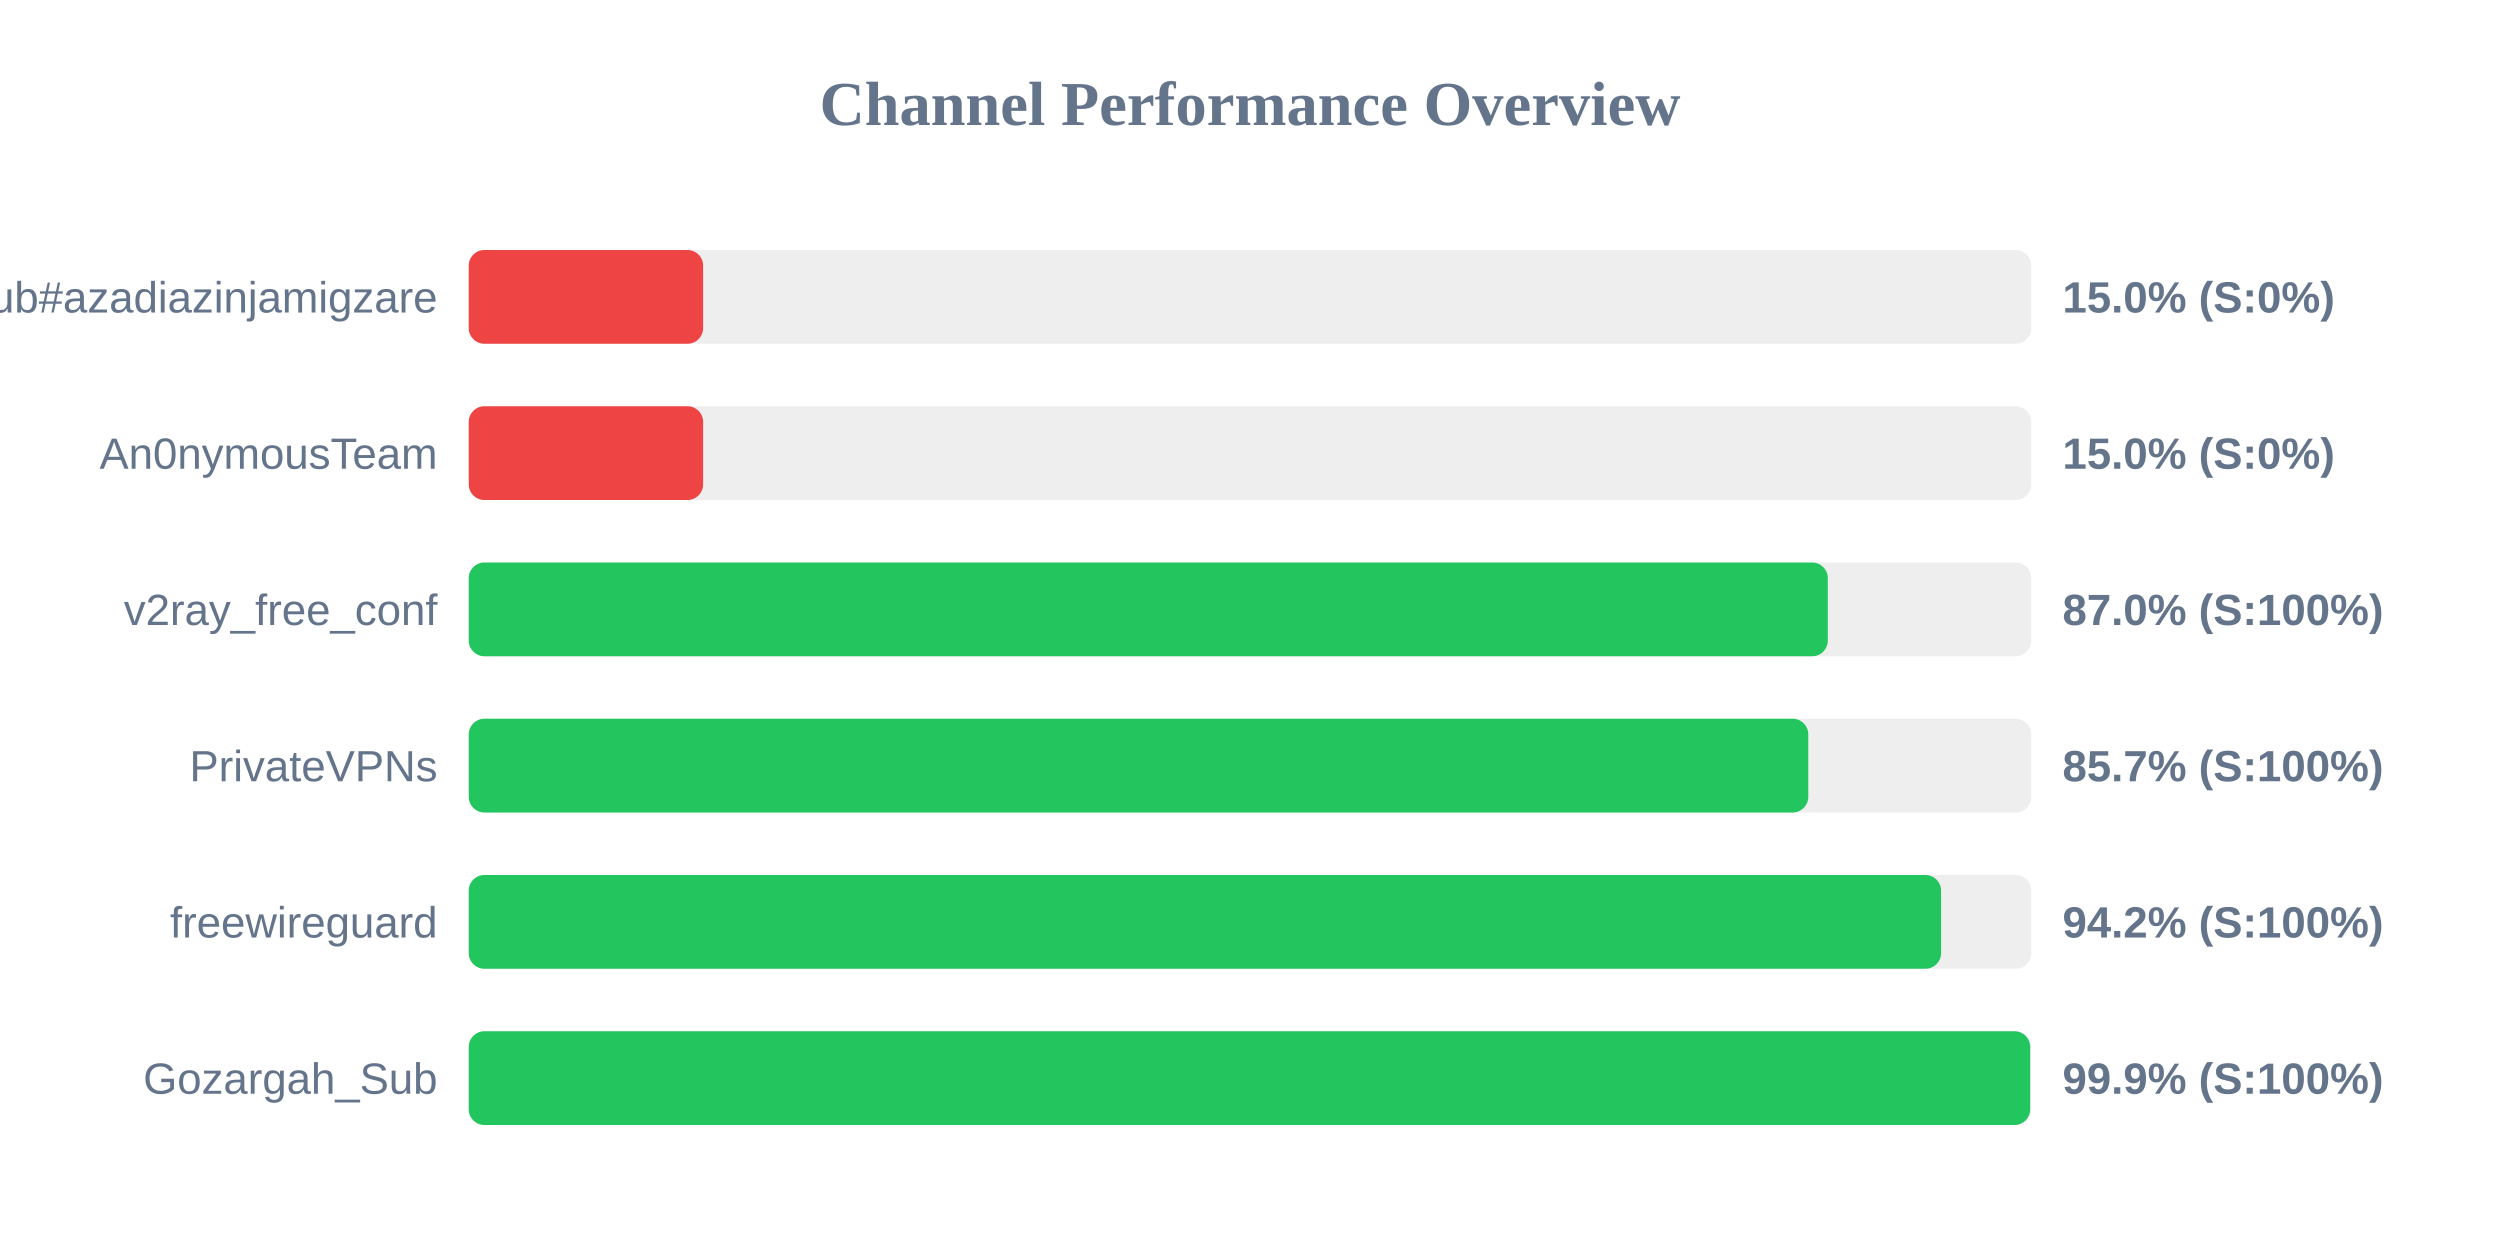
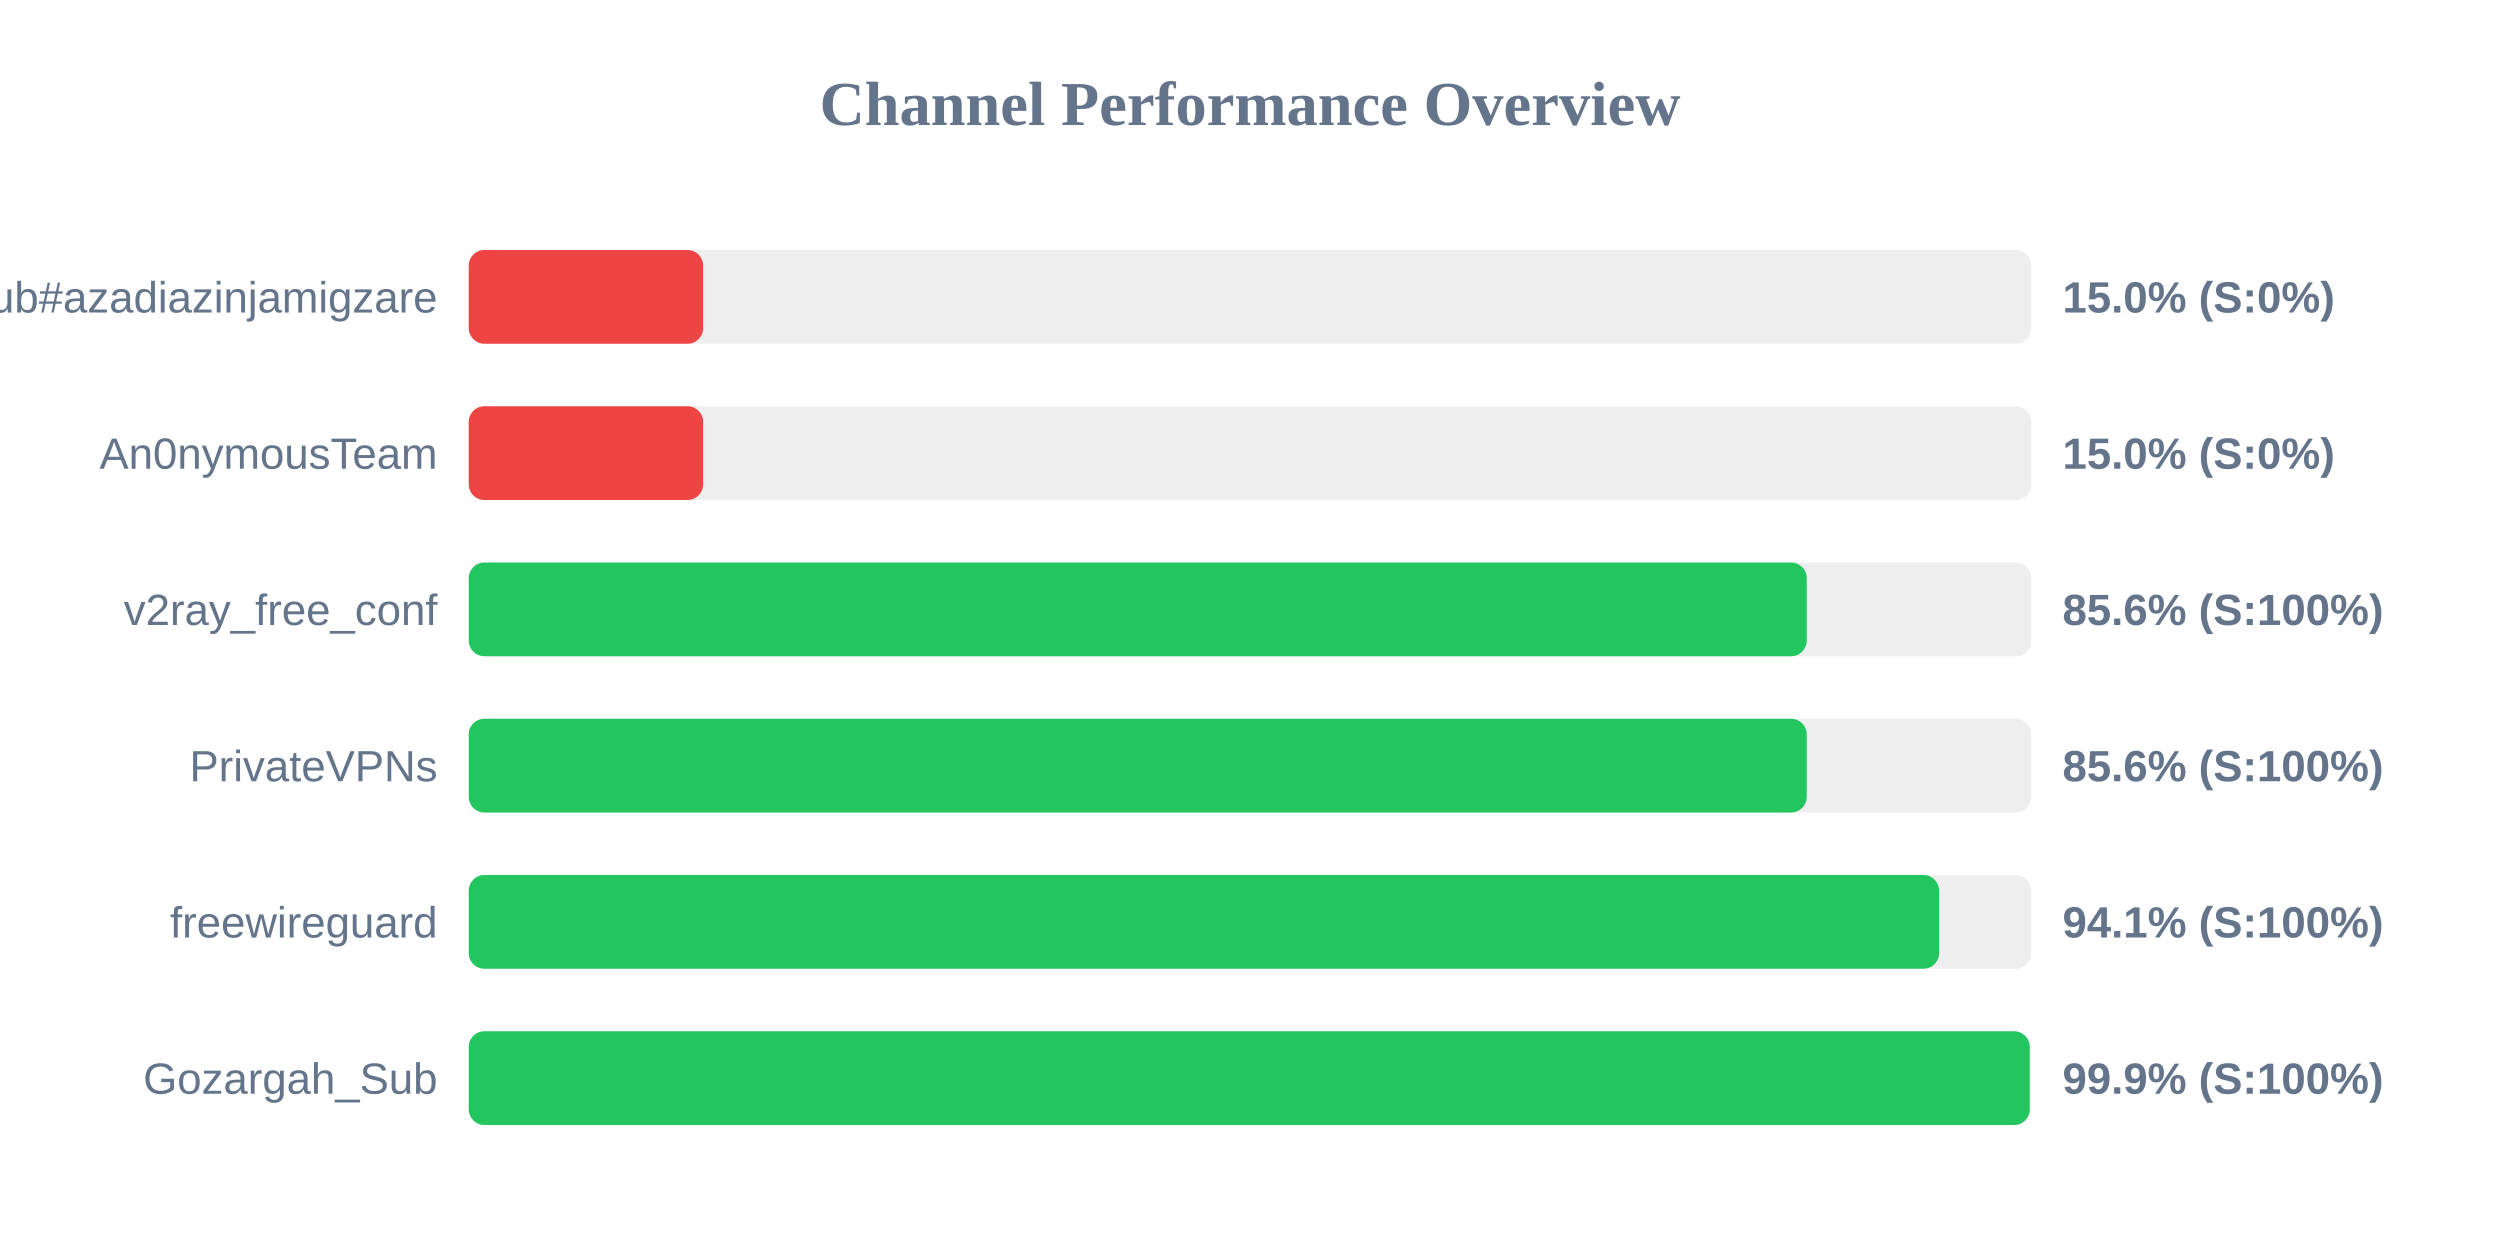
<svg xmlns="http://www.w3.org/2000/svg" width="800" height="400" version="1.1">
  <style>
        .row { font: 14px Arial; fill: #64748b; }
        .score { font: bold 14px Arial; fill: #64748b; }
    </style>
  <text x="400" y="40" text-anchor="middle" font-size="20px" font-weight="bold" fill="#64748b">Channel Performance Overview</text>
  <rect x="150" y="80" width="500" height="30" fill="#eee" rx="5" />
  <rect x="150" y="80" width="75.0" height="30" fill="#ef4444" rx="5" />
  <text x="140" y="100" text-anchor="end" class="row">Sub#azadiazinjamigzare</text>
  <text x="660" y="100" text-anchor="start" class="score">15.0% (S:0%)</text>
  <rect x="150" y="130" width="500" height="30" fill="#eee" rx="5" />
  <rect x="150" y="130" width="75.0" height="30" fill="#ef4444" rx="5" />
  <text x="140" y="150" text-anchor="end" class="row">An0nymousTeam</text>
  <text x="660" y="150" text-anchor="start" class="score">15.0% (S:0%)</text>
  <rect x="150" y="180" width="500" height="30" fill="#eee" rx="5" />
-   <rect x="150" y="180" width="434.9" height="30" fill="#22c55e" rx="5" />
+   <rect x="150" y="180" width="428.15" height="30" fill="#22c55e" rx="5" />
  <text x="140" y="200" text-anchor="end" class="row">v2ray_free_conf</text>
-   <text x="660" y="200" text-anchor="start" class="score">87.0% (S:100%)</text>
+   <text x="660" y="200" text-anchor="start" class="score">85.6% (S:100%)</text>
  <rect x="150" y="230" width="500" height="30" fill="#eee" rx="5" />
-   <rect x="150" y="230" width="428.65" height="30" fill="#22c55e" rx="5" />
+   <rect x="150" y="230" width="428.15" height="30" fill="#22c55e" rx="5" />
  <text x="140" y="250" text-anchor="end" class="row">PrivateVPNs</text>
-   <text x="660" y="250" text-anchor="start" class="score">85.7% (S:100%)</text>
+   <text x="660" y="250" text-anchor="start" class="score">85.6% (S:100%)</text>
  <rect x="150" y="280" width="500" height="30" fill="#eee" rx="5" />
-   <rect x="150" y="280" width="471.15" height="30" fill="#22c55e" rx="5" />
+   <rect x="150" y="280" width="470.5" height="30" fill="#22c55e" rx="5" />
  <text x="140" y="300" text-anchor="end" class="row">freewireguard</text>
-   <text x="660" y="300" text-anchor="start" class="score">94.2% (S:100%)</text>
+   <text x="660" y="300" text-anchor="start" class="score">94.1% (S:100%)</text>
  <rect x="150" y="330" width="500" height="30" fill="#eee" rx="5" />
-   <rect x="150" y="330" width="499.65" height="30" fill="#22c55e" rx="5" />
+   <rect x="150" y="330" width="499.5" height="30" fill="#22c55e" rx="5" />
  <text x="140" y="350" text-anchor="end" class="row">Gozargah_Sub</text>
  <text x="660" y="350" text-anchor="start" class="score">99.9% (S:100%)</text>
</svg>
